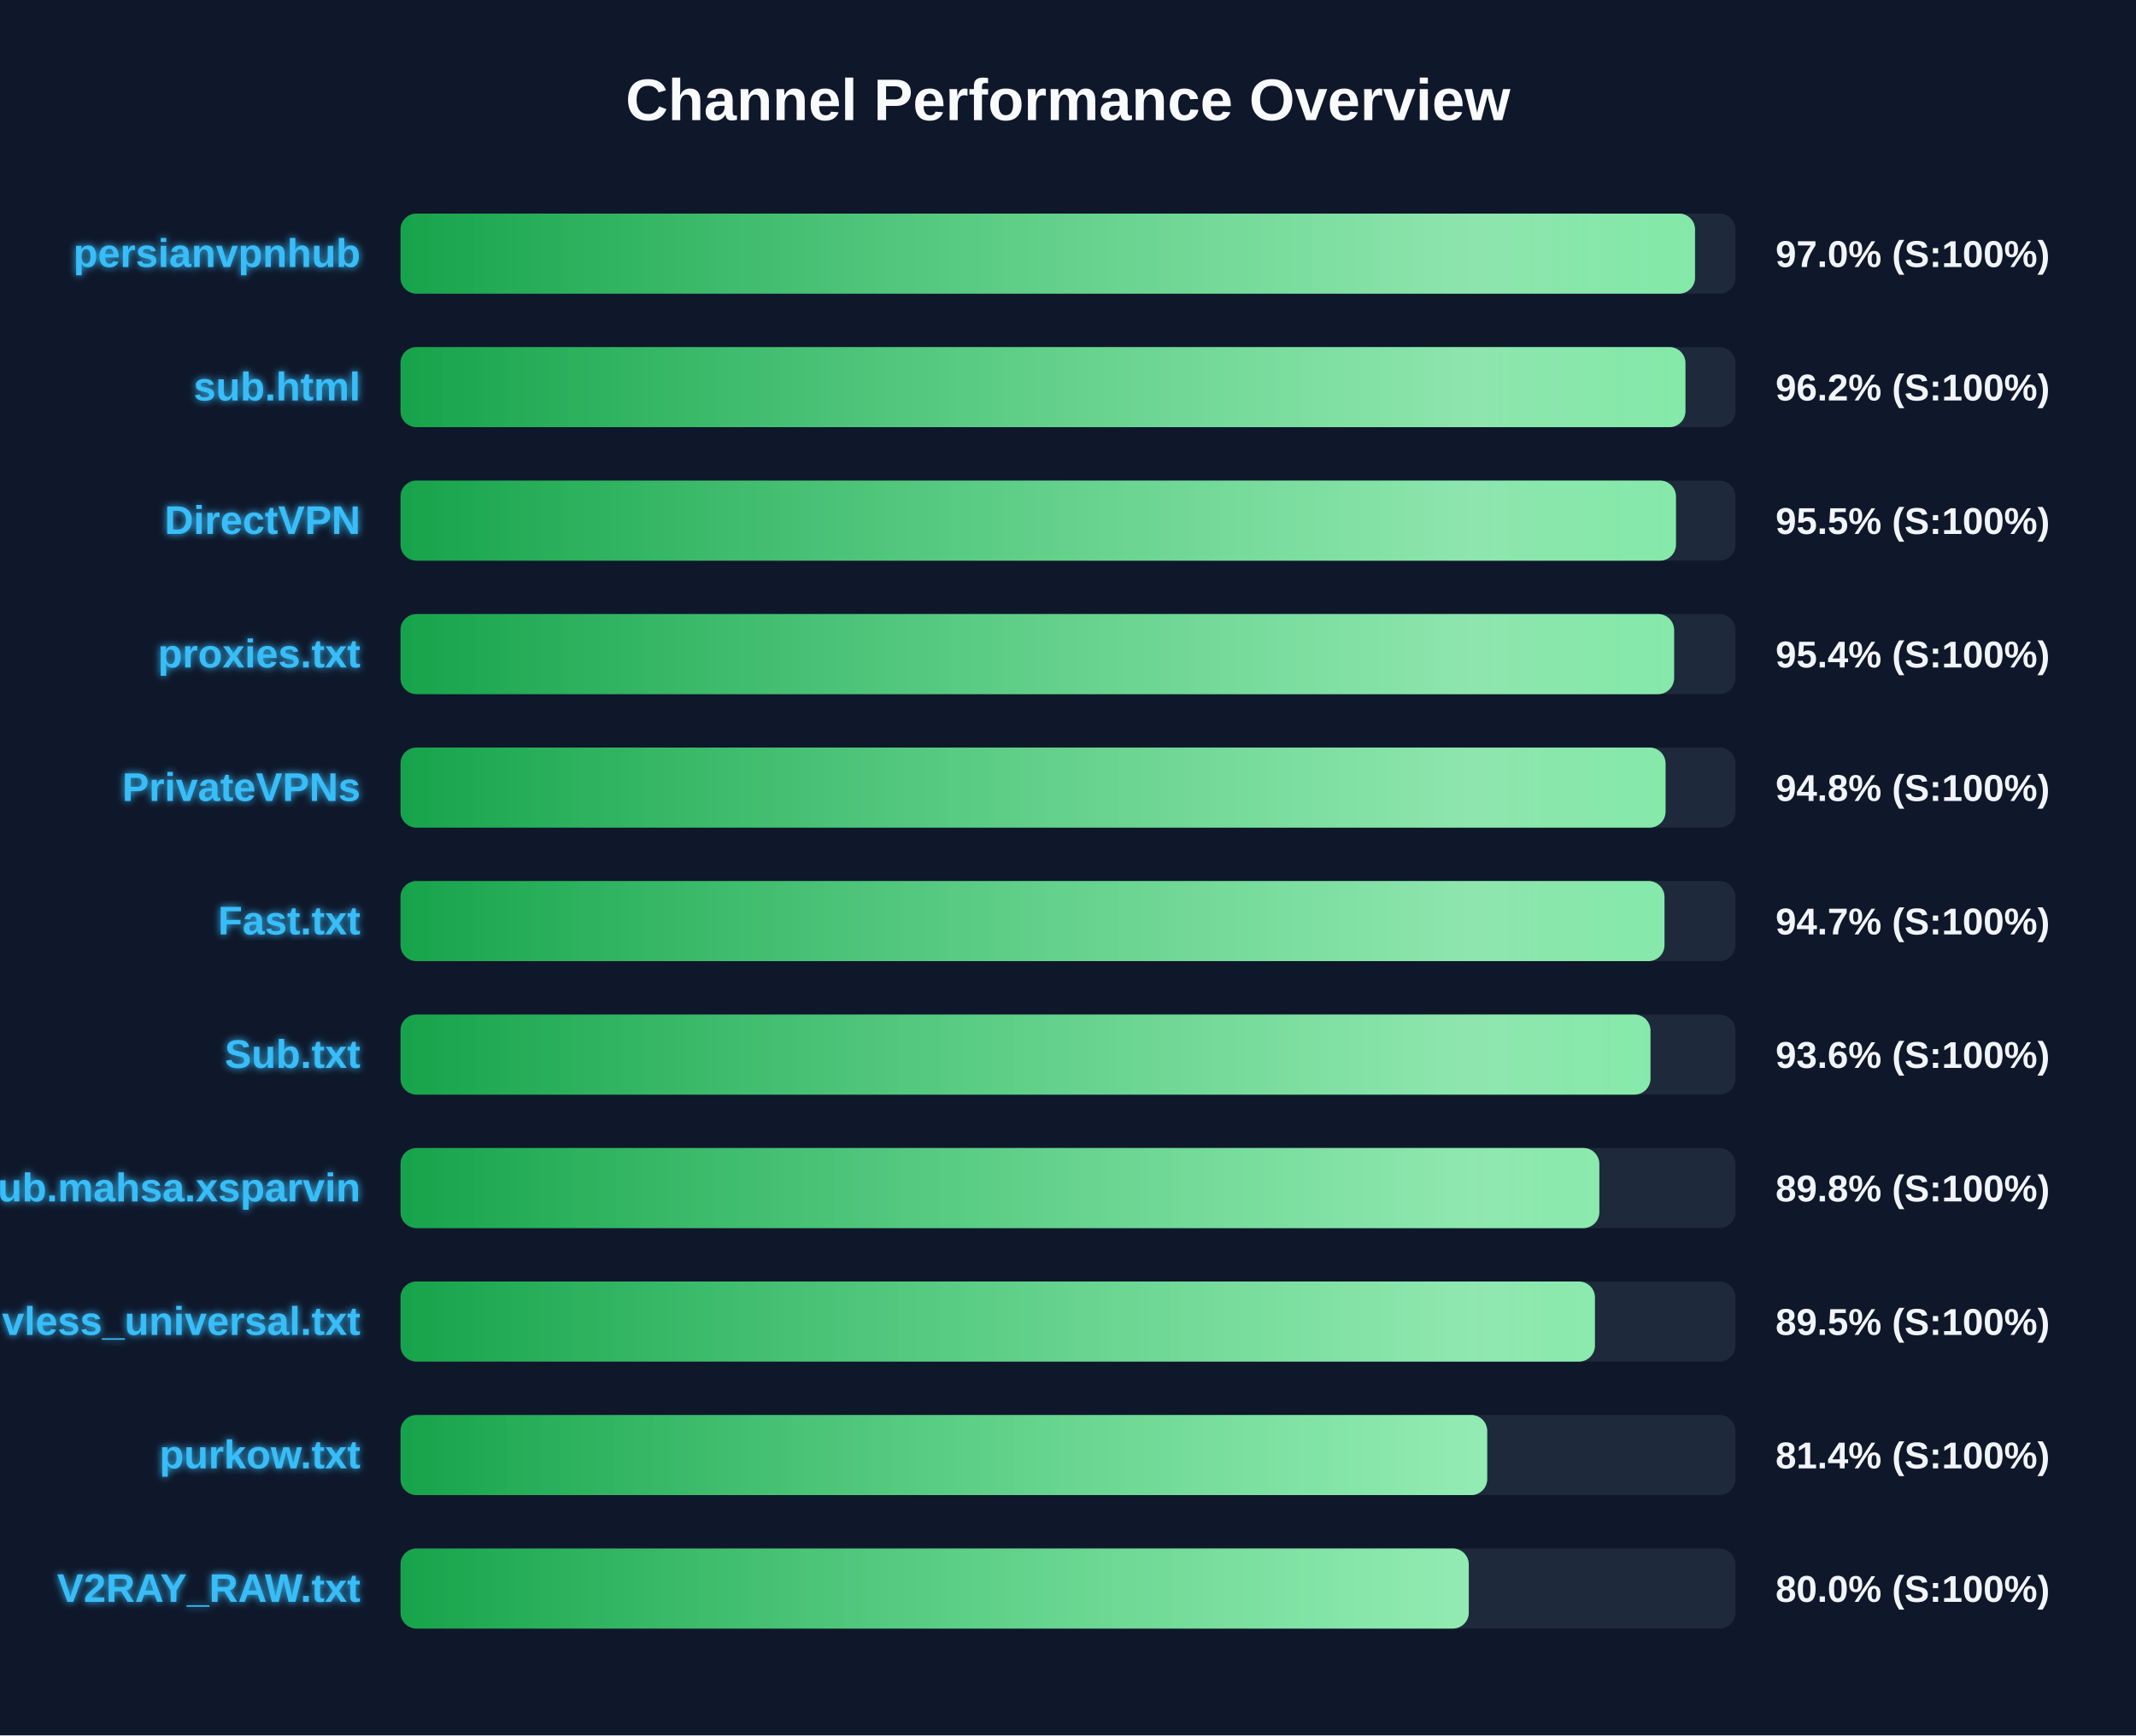
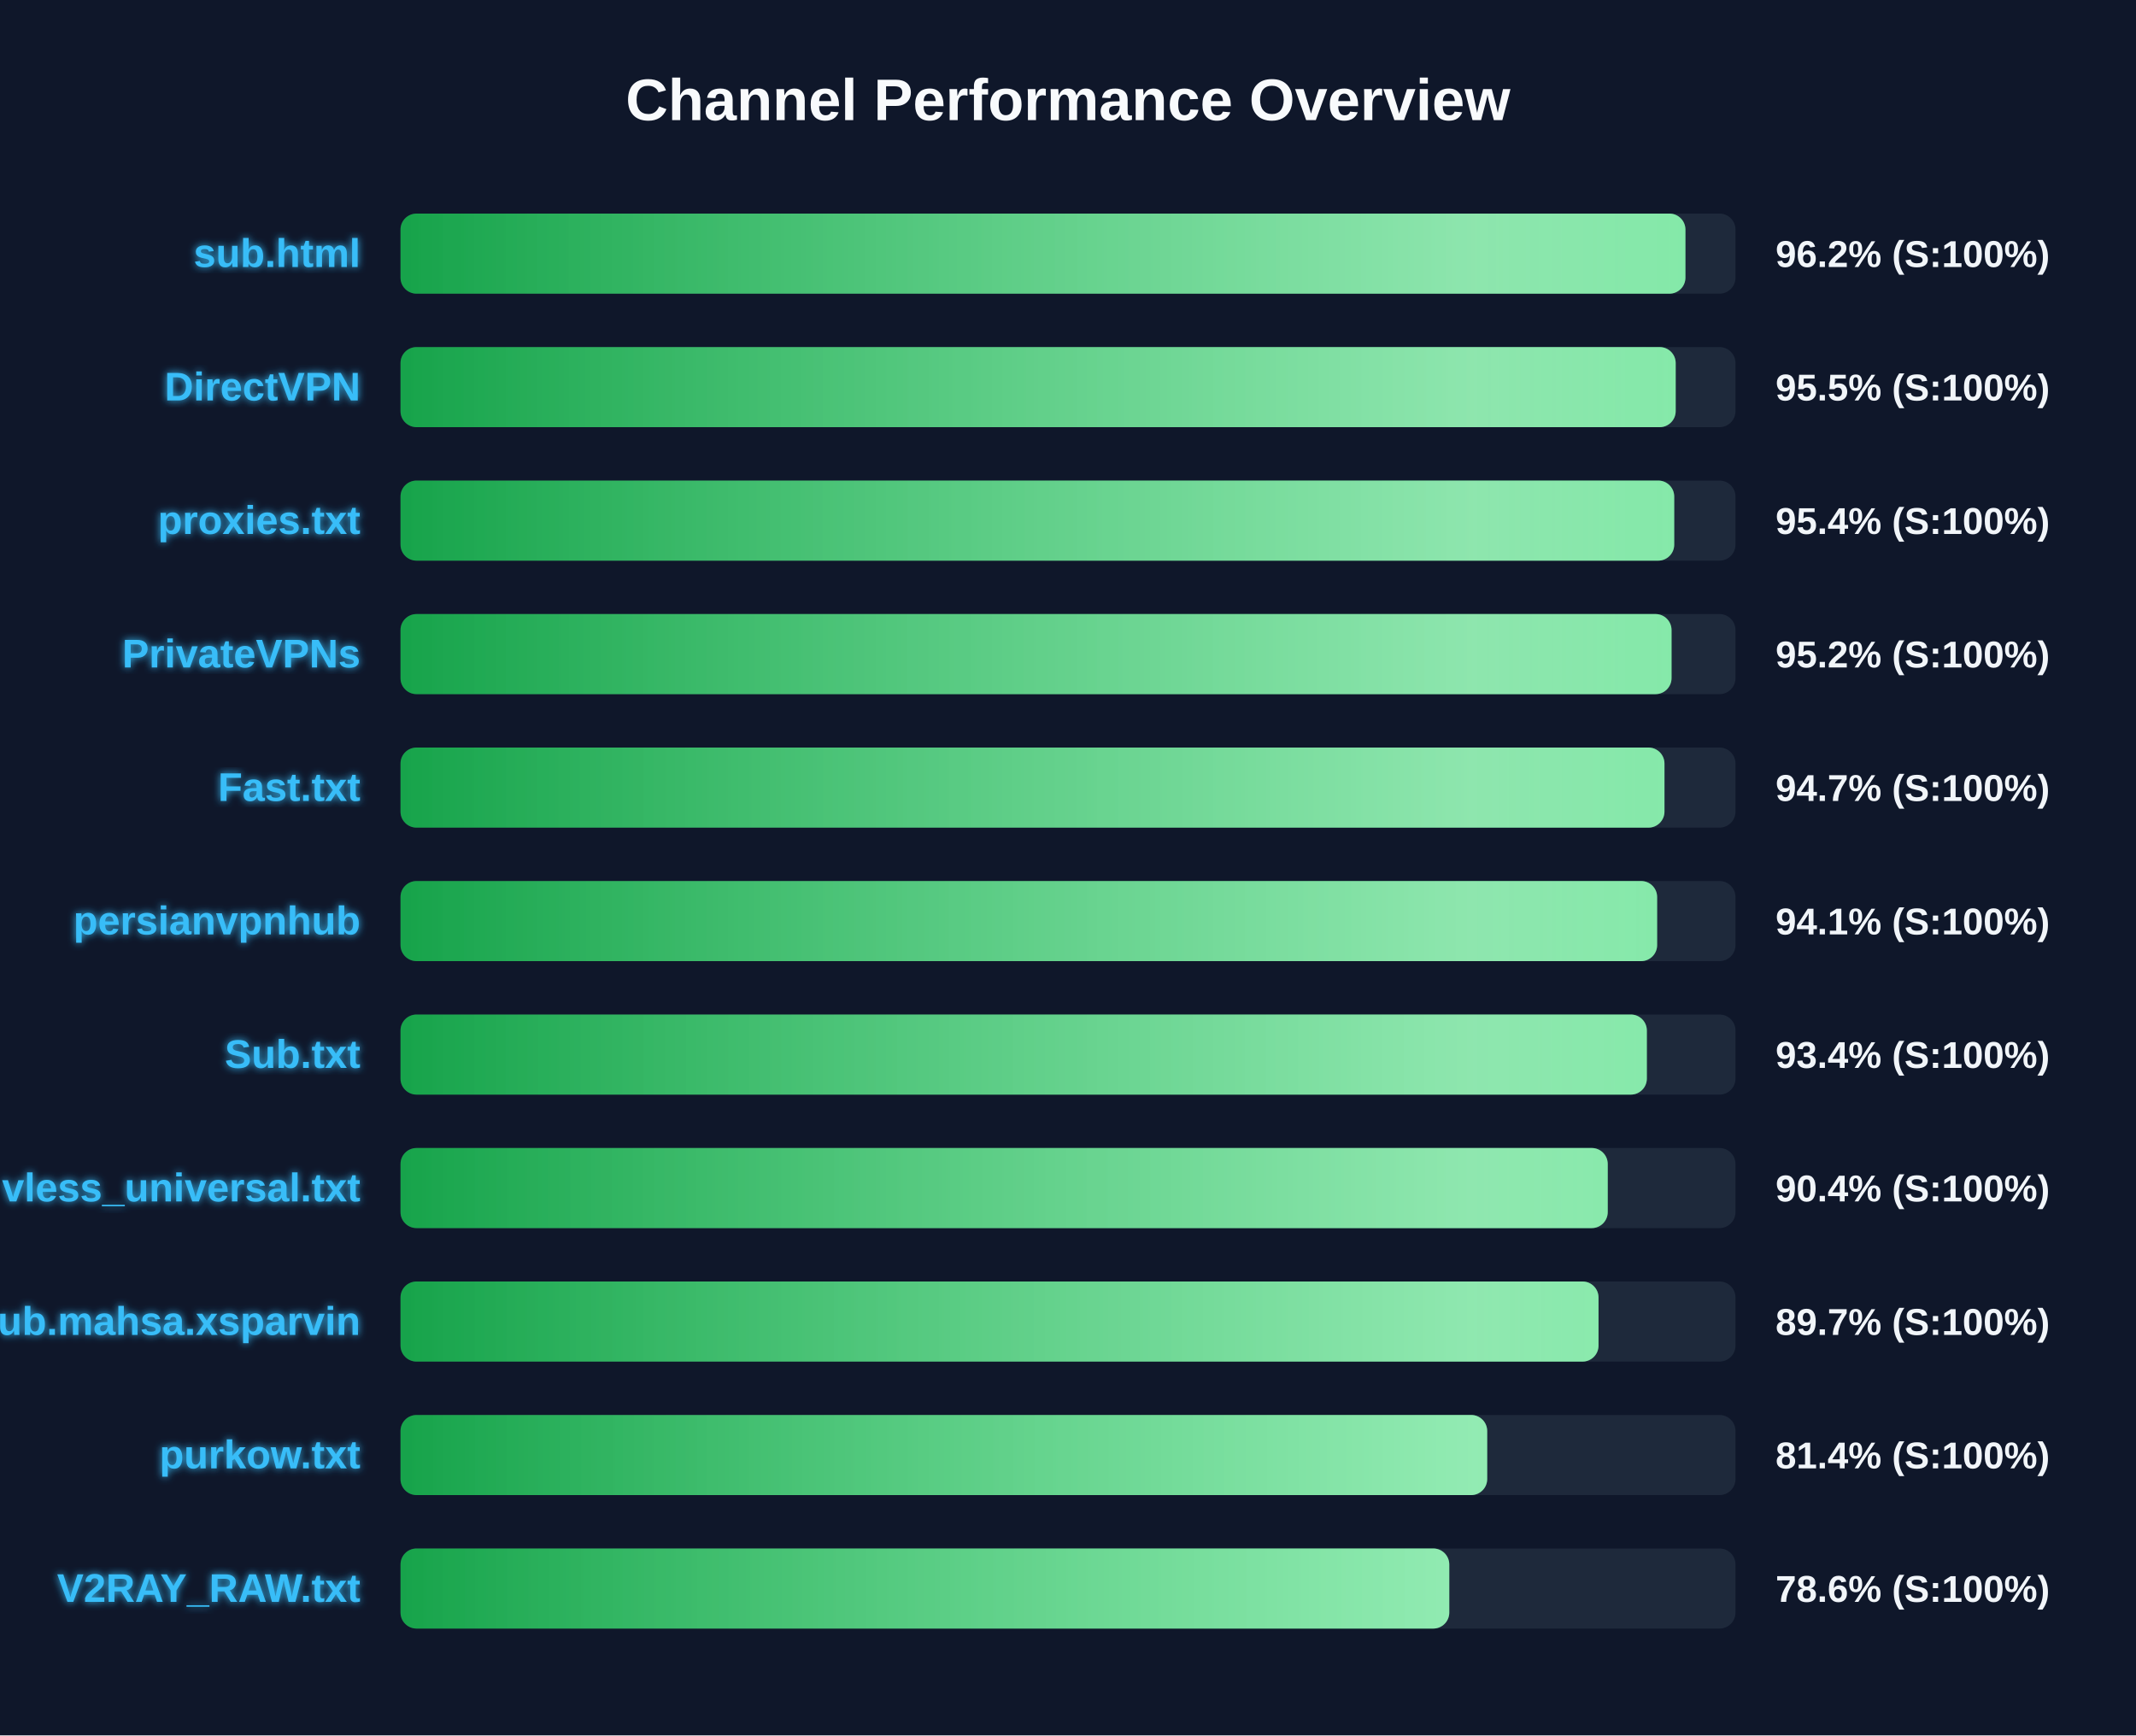
<svg xmlns="http://www.w3.org/2000/svg" width="800" height="650" version="1.1">
  <defs>
    <linearGradient id="grad-green" x1="0%" y1="0%" x2="100%" y2="0%">
      <stop offset="0%" stop-color="#16a34a" />
      <stop offset="100%" stop-color="#4ade80" />
    </linearGradient>
    <linearGradient id="grad-yellow" x1="0%" y1="0%" x2="100%" y2="0%">
      <stop offset="0%" stop-color="#ca8a04" />
      <stop offset="100%" stop-color="#fde047" />
    </linearGradient>
    <linearGradient id="grad-red" x1="0%" y1="0%" x2="100%" y2="0%">
      <stop offset="0%" stop-color="#dc2626" />
      <stop offset="100%" stop-color="#f87171" />
    </linearGradient>
    <linearGradient id="shimmer" x1="0%" y1="0%" x2="100%" y2="0%">
      <stop offset="0%" stop-color="rgba(255,255,255,0)" />
      <stop offset="50%" stop-color="rgba(255,255,255,0.4)" />
      <stop offset="100%" stop-color="rgba(255,255,255,0)" />
    </linearGradient>
    <filter id="glow" x="-20%" y="-20%" width="140%" height="140%">
      <feGaussianBlur stdDeviation="1.5" result="blur" />
      <feComposite in="SourceGraphic" in2="blur" operator="over" />
    </filter>
  </defs>
  <style>
        .bg-rect { fill: #0f172a; }
        .title { font: bold 22px 'Segoe UI', Arial, sans-serif; fill: #f8fafc; }
        .row { font: bold 15px 'Segoe UI', Arial, sans-serif; fill: #38bdf8; filter: url(#glow); }
        .score { font: bold 14px 'Segoe UI', Arial, sans-serif; fill: #f1f5f9; }
        @keyframes shimmer-anim {
            0% { transform: translateX(-100%); }
            100% { transform: translateX(200%); }
        }
        .shimmer-rect {
            animation: shimmer-anim 2.5s infinite linear;
        }
    </style>
  <rect width="100%" height="100%" class="bg-rect" />
  <text x="400" y="45" text-anchor="middle" class="title">Channel Performance Overview</text>
  <rect x="150" y="80" width="500" height="30" fill="#1e293b" rx="6" />
  <clipPath id="clip-0">
-     <rect x="150" y="80" width="484.85" height="30" rx="6" />
+     <rect x="150" y="80" width="481.25" height="30" rx="6" />
  </clipPath>
-   <rect x="150" y="80" width="484.85" height="30" fill="url(#grad-green)" rx="6" />
+   <rect x="150" y="80" width="481.25" height="30" fill="url(#grad-green)" rx="6" />
  <g clip-path="url(#clip-0)">
    <rect x="150" y="80" width="100%" height="30" fill="url(#shimmer)" class="shimmer-rect" />
  </g>
-   <text x="135" y="100" text-anchor="end" class="row">persianvpnhub</text>
-   <text x="665" y="100" text-anchor="start" class="score">97.0% (S:100%)</text>
+   <text x="135" y="100" text-anchor="end" class="row">sub.html</text>
+   <text x="665" y="100" text-anchor="start" class="score">96.2% (S:100%)</text>
  <rect x="150" y="130" width="500" height="30" fill="#1e293b" rx="6" />
  <clipPath id="clip-1">
-     <rect x="150" y="130" width="481.25" height="30" rx="6" />
+     <rect x="150" y="130" width="477.6" height="30" rx="6" />
  </clipPath>
-   <rect x="150" y="130" width="481.25" height="30" fill="url(#grad-green)" rx="6" />
+   <rect x="150" y="130" width="477.6" height="30" fill="url(#grad-green)" rx="6" />
  <g clip-path="url(#clip-1)">
    <rect x="150" y="130" width="100%" height="30" fill="url(#shimmer)" class="shimmer-rect" />
  </g>
-   <text x="135" y="150" text-anchor="end" class="row">sub.html</text>
-   <text x="665" y="150" text-anchor="start" class="score">96.2% (S:100%)</text>
+   <text x="135" y="150" text-anchor="end" class="row">DirectVPN</text>
+   <text x="665" y="150" text-anchor="start" class="score">95.5% (S:100%)</text>
  <rect x="150" y="180" width="500" height="30" fill="#1e293b" rx="6" />
  <clipPath id="clip-2">
-     <rect x="150" y="180" width="477.7" height="30" rx="6" />
+     <rect x="150" y="180" width="477.05" height="30" rx="6" />
  </clipPath>
-   <rect x="150" y="180" width="477.7" height="30" fill="url(#grad-green)" rx="6" />
+   <rect x="150" y="180" width="477.05" height="30" fill="url(#grad-green)" rx="6" />
  <g clip-path="url(#clip-2)">
    <rect x="150" y="180" width="100%" height="30" fill="url(#shimmer)" class="shimmer-rect" />
  </g>
-   <text x="135" y="200" text-anchor="end" class="row">DirectVPN</text>
-   <text x="665" y="200" text-anchor="start" class="score">95.5% (S:100%)</text>
+   <text x="135" y="200" text-anchor="end" class="row">proxies.txt</text>
+   <text x="665" y="200" text-anchor="start" class="score">95.4% (S:100%)</text>
  <rect x="150" y="230" width="500" height="30" fill="#1e293b" rx="6" />
  <clipPath id="clip-3">
-     <rect x="150" y="230" width="477.0" height="30" rx="6" />
+     <rect x="150" y="230" width="476.05" height="30" rx="6" />
  </clipPath>
-   <rect x="150" y="230" width="477.0" height="30" fill="url(#grad-green)" rx="6" />
+   <rect x="150" y="230" width="476.05" height="30" fill="url(#grad-green)" rx="6" />
  <g clip-path="url(#clip-3)">
    <rect x="150" y="230" width="100%" height="30" fill="url(#shimmer)" class="shimmer-rect" />
  </g>
-   <text x="135" y="250" text-anchor="end" class="row">proxies.txt</text>
-   <text x="665" y="250" text-anchor="start" class="score">95.4% (S:100%)</text>
+   <text x="135" y="250" text-anchor="end" class="row">PrivateVPNs</text>
+   <text x="665" y="250" text-anchor="start" class="score">95.2% (S:100%)</text>
  <rect x="150" y="280" width="500" height="30" fill="#1e293b" rx="6" />
  <clipPath id="clip-4">
-     <rect x="150" y="280" width="473.8" height="30" rx="6" />
+     <rect x="150" y="280" width="473.4" height="30" rx="6" />
  </clipPath>
-   <rect x="150" y="280" width="473.8" height="30" fill="url(#grad-green)" rx="6" />
+   <rect x="150" y="280" width="473.4" height="30" fill="url(#grad-green)" rx="6" />
  <g clip-path="url(#clip-4)">
    <rect x="150" y="280" width="100%" height="30" fill="url(#shimmer)" class="shimmer-rect" />
  </g>
-   <text x="135" y="300" text-anchor="end" class="row">PrivateVPNs</text>
-   <text x="665" y="300" text-anchor="start" class="score">94.8% (S:100%)</text>
+   <text x="135" y="300" text-anchor="end" class="row">Fast.txt</text>
+   <text x="665" y="300" text-anchor="start" class="score">94.7% (S:100%)</text>
  <rect x="150" y="330" width="500" height="30" fill="#1e293b" rx="6" />
  <clipPath id="clip-5">
-     <rect x="150" y="330" width="473.4" height="30" rx="6" />
+     <rect x="150" y="330" width="470.65" height="30" rx="6" />
  </clipPath>
-   <rect x="150" y="330" width="473.4" height="30" fill="url(#grad-green)" rx="6" />
+   <rect x="150" y="330" width="470.65" height="30" fill="url(#grad-green)" rx="6" />
  <g clip-path="url(#clip-5)">
    <rect x="150" y="330" width="100%" height="30" fill="url(#shimmer)" class="shimmer-rect" />
  </g>
-   <text x="135" y="350" text-anchor="end" class="row">Fast.txt</text>
-   <text x="665" y="350" text-anchor="start" class="score">94.7% (S:100%)</text>
+   <text x="135" y="350" text-anchor="end" class="row">persianvpnhub</text>
+   <text x="665" y="350" text-anchor="start" class="score">94.1% (S:100%)</text>
  <rect x="150" y="380" width="500" height="30" fill="#1e293b" rx="6" />
  <clipPath id="clip-6">
-     <rect x="150" y="380" width="468.15" height="30" rx="6" />
+     <rect x="150" y="380" width="466.8" height="30" rx="6" />
  </clipPath>
-   <rect x="150" y="380" width="468.15" height="30" fill="url(#grad-green)" rx="6" />
+   <rect x="150" y="380" width="466.8" height="30" fill="url(#grad-green)" rx="6" />
  <g clip-path="url(#clip-6)">
    <rect x="150" y="380" width="100%" height="30" fill="url(#shimmer)" class="shimmer-rect" />
  </g>
  <text x="135" y="400" text-anchor="end" class="row">Sub.txt</text>
-   <text x="665" y="400" text-anchor="start" class="score">93.6% (S:100%)</text>
+   <text x="665" y="400" text-anchor="start" class="score">93.4% (S:100%)</text>
  <rect x="150" y="430" width="500" height="30" fill="#1e293b" rx="6" />
  <clipPath id="clip-7">
-     <rect x="150" y="430" width="449.0" height="30" rx="6" />
+     <rect x="150" y="430" width="452.15" height="30" rx="6" />
  </clipPath>
-   <rect x="150" y="430" width="449.0" height="30" fill="url(#grad-green)" rx="6" />
+   <rect x="150" y="430" width="452.15" height="30" fill="url(#grad-green)" rx="6" />
  <g clip-path="url(#clip-7)">
    <rect x="150" y="430" width="100%" height="30" fill="url(#shimmer)" class="shimmer-rect" />
  </g>
-   <text x="135" y="450" text-anchor="end" class="row">Sub.mahsa.xsparvin</text>
-   <text x="665" y="450" text-anchor="start" class="score">89.8% (S:100%)</text>
+   <text x="135" y="450" text-anchor="end" class="row">vless_universal.txt</text>
+   <text x="665" y="450" text-anchor="start" class="score">90.4% (S:100%)</text>
  <rect x="150" y="480" width="500" height="30" fill="#1e293b" rx="6" />
  <clipPath id="clip-8">
-     <rect x="150" y="480" width="447.35" height="30" rx="6" />
+     <rect x="150" y="480" width="448.7" height="30" rx="6" />
  </clipPath>
-   <rect x="150" y="480" width="447.35" height="30" fill="url(#grad-green)" rx="6" />
+   <rect x="150" y="480" width="448.7" height="30" fill="url(#grad-green)" rx="6" />
  <g clip-path="url(#clip-8)">
    <rect x="150" y="480" width="100%" height="30" fill="url(#shimmer)" class="shimmer-rect" />
  </g>
-   <text x="135" y="500" text-anchor="end" class="row">vless_universal.txt</text>
-   <text x="665" y="500" text-anchor="start" class="score">89.5% (S:100%)</text>
+   <text x="135" y="500" text-anchor="end" class="row">Sub.mahsa.xsparvin</text>
+   <text x="665" y="500" text-anchor="start" class="score">89.7% (S:100%)</text>
  <rect x="150" y="530" width="500" height="30" fill="#1e293b" rx="6" />
  <clipPath id="clip-9">
    <rect x="150" y="530" width="407.0" height="30" rx="6" />
  </clipPath>
  <rect x="150" y="530" width="407.0" height="30" fill="url(#grad-green)" rx="6" />
  <g clip-path="url(#clip-9)">
    <rect x="150" y="530" width="100%" height="30" fill="url(#shimmer)" class="shimmer-rect" />
  </g>
  <text x="135" y="550" text-anchor="end" class="row">purkow.txt</text>
  <text x="665" y="550" text-anchor="start" class="score">81.4% (S:100%)</text>
  <rect x="150" y="580" width="500" height="30" fill="#1e293b" rx="6" />
  <clipPath id="clip-10">
-     <rect x="150" y="580" width="400.1" height="30" rx="6" />
+     <rect x="150" y="580" width="392.8" height="30" rx="6" />
  </clipPath>
-   <rect x="150" y="580" width="400.1" height="30" fill="url(#grad-green)" rx="6" />
+   <rect x="150" y="580" width="392.8" height="30" fill="url(#grad-green)" rx="6" />
  <g clip-path="url(#clip-10)">
    <rect x="150" y="580" width="100%" height="30" fill="url(#shimmer)" class="shimmer-rect" />
  </g>
  <text x="135" y="600" text-anchor="end" class="row">V2RAY_RAW.txt</text>
-   <text x="665" y="600" text-anchor="start" class="score">80.0% (S:100%)</text>
+   <text x="665" y="600" text-anchor="start" class="score">78.6% (S:100%)</text>
</svg>
